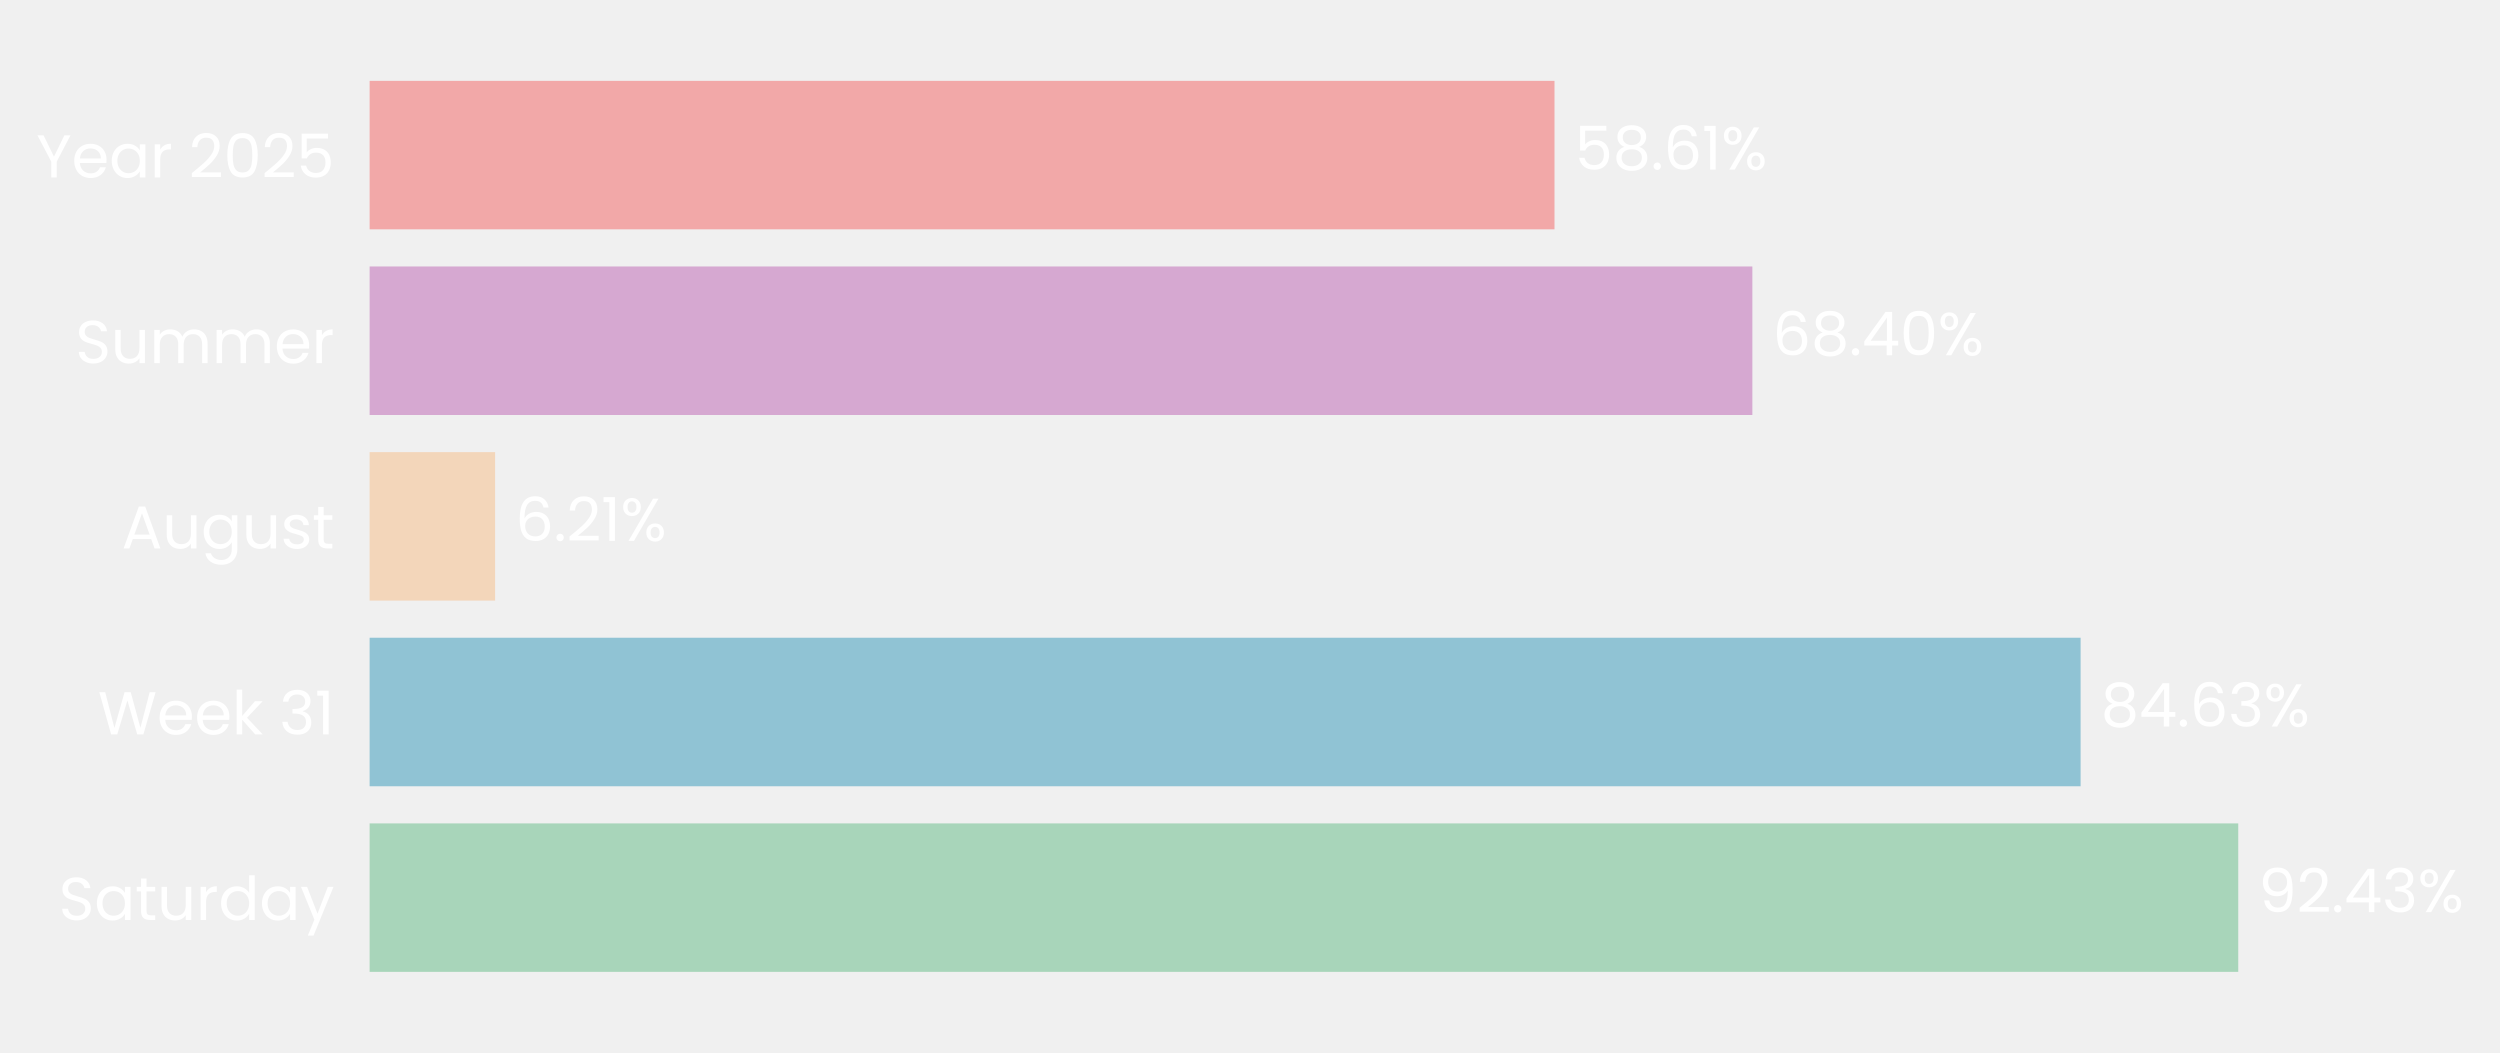
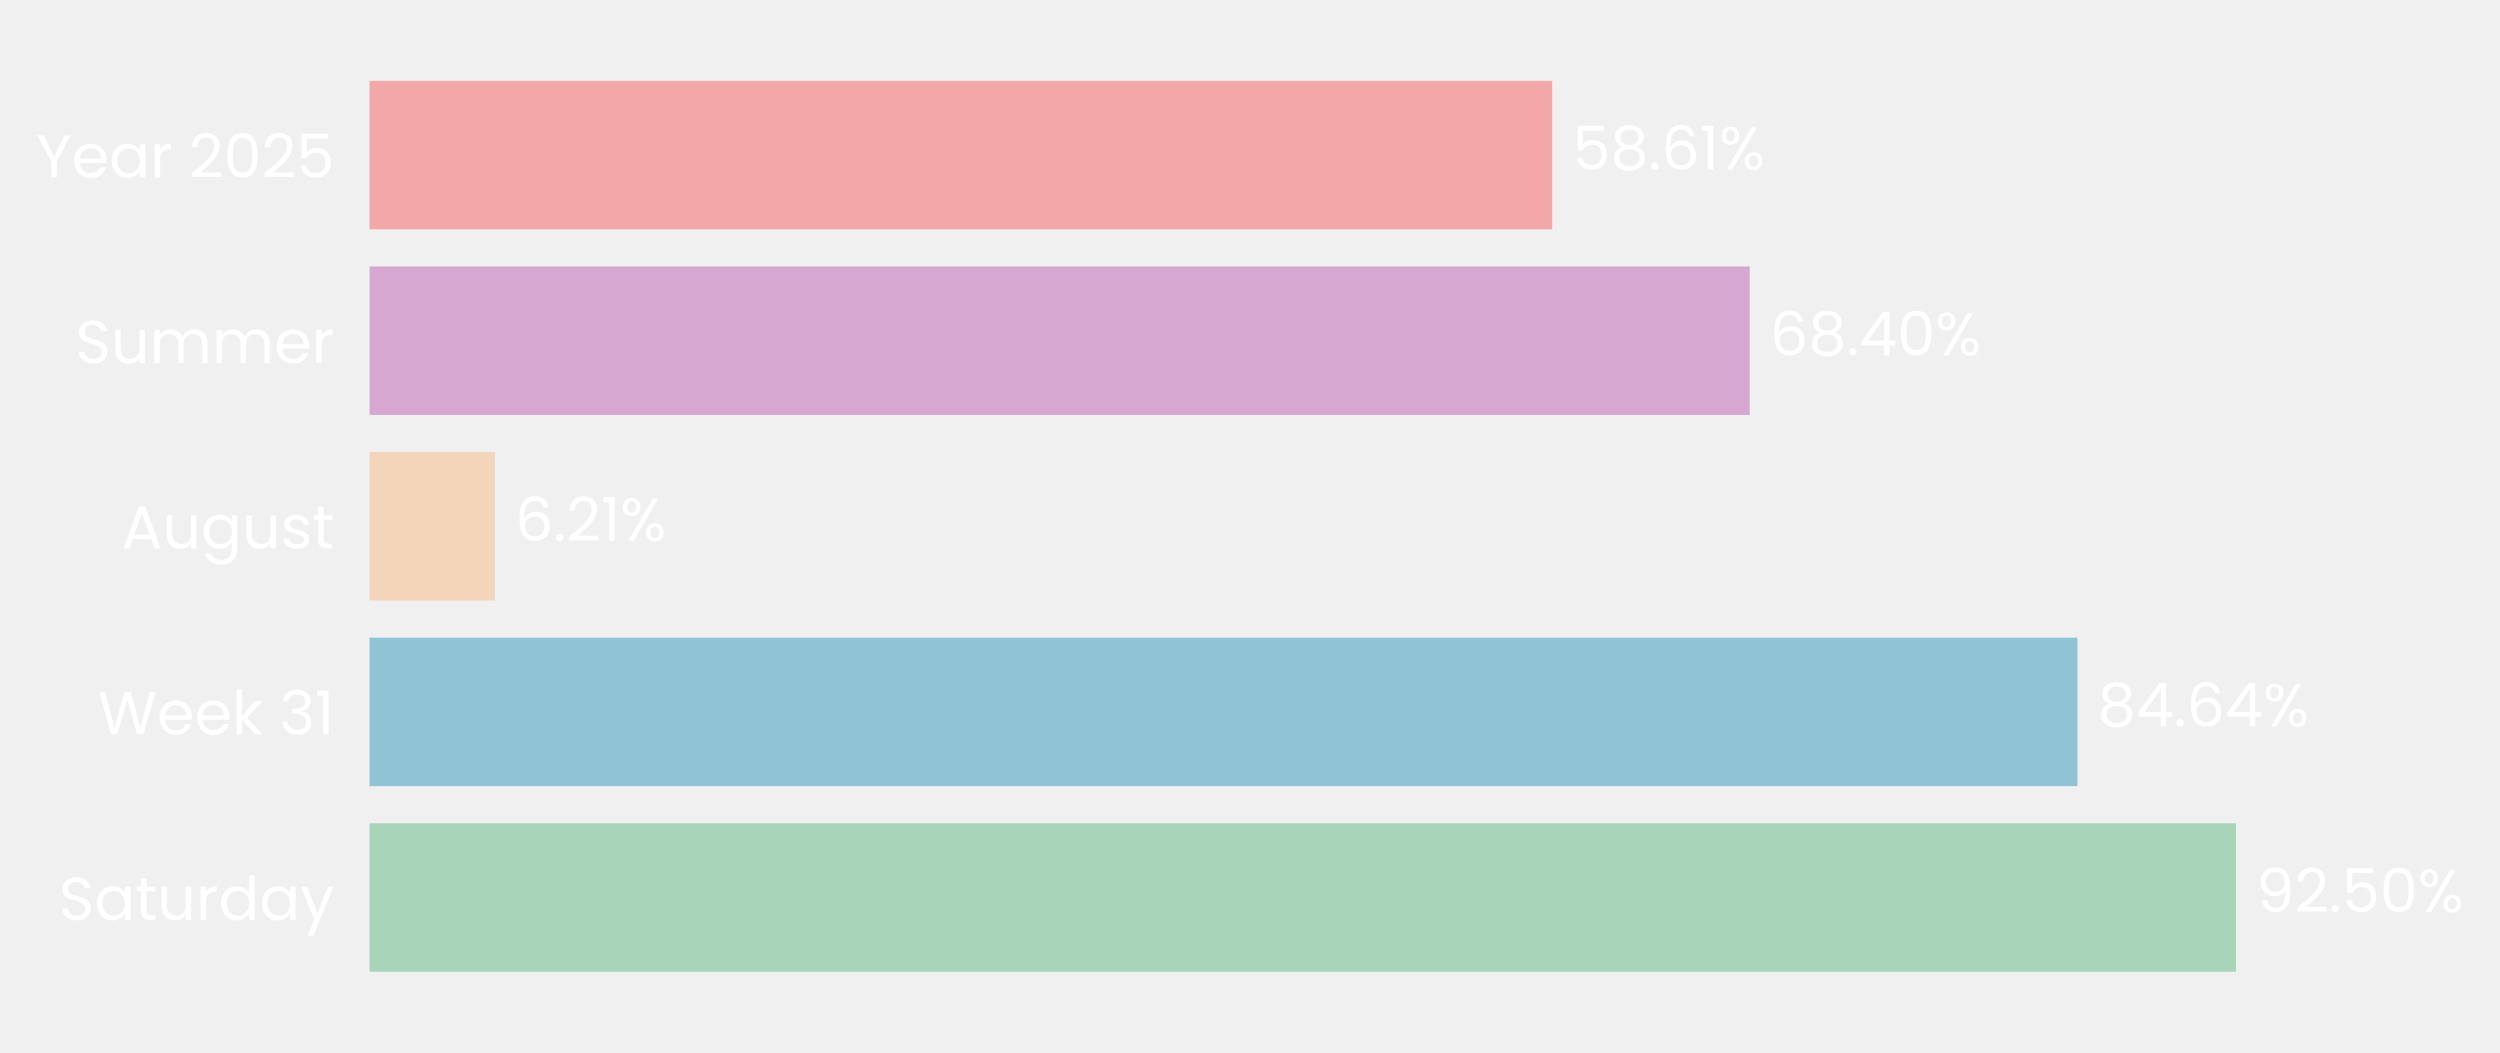
- <svg xmlns="http://www.w3.org/2000/svg" xmlns:xlink="http://www.w3.org/1999/xlink" width="495.856pt" height="208.8pt" viewBox="0 0 495.856 208.8" version="1.1">
+ <svg xmlns="http://www.w3.org/2000/svg" xmlns:xlink="http://www.w3.org/1999/xlink" width="495.913pt" height="208.8pt" viewBox="0 0 495.913 208.8" version="1.1">
  <defs>
    <style type="text/css">*{stroke-linejoin: round; stroke-linecap: butt}</style>
  </defs>
  <g id="figure_1">
    <g id="patch_1">
-       <path d="M 0 208.8  L 495.856 208.8  L 495.856 0  L 0 0  L 0 208.8  z " style="fill: none" />
+       <path d="M 0 208.8  L 495.913 208.8  L 495.913 0  L 0 0  L 0 208.8  z " style="fill: none" />
    </g>
    <g id="axes_1">
      <g id="patch_2">
-         <path d="M 73.311 201.6  L 474.291 201.6  L 474.291 7.2  L 73.311 7.2  L 73.311 201.6  z " style="fill: none" />
+         <path d="M 73.311 201.6  L 473.57 201.6  L 473.57 7.2  L 73.311 7.2  L 73.311 201.6  z " style="fill: none" />
      </g>
      <g id="patch_3">
-         <path d="M 73.311 192.764  L 443.94 192.764  L 443.94 163.309  L 73.311 163.309  z " clip-path="url(#pcd3d21672b)" style="fill: #a8d5ba" />
+         <path d="M 73.311 192.764  L 443.551 192.764  L 443.551 163.309  L 73.311 163.309  z " clip-path="url(#pe434cdcf43)" style="fill: #a8d5ba" />
      </g>
      <g id="patch_4">
-         <path d="M 73.311 155.945  L 412.673 155.945  L 412.673 126.491  L 73.311 126.491  z " clip-path="url(#pcd3d21672b)" style="fill: #90c3d4" />
+         <path d="M 73.311 155.945  L 412.102 155.945  L 412.102 126.491  L 73.311 126.491  z " clip-path="url(#pe434cdcf43)" style="fill: #90c3d4" />
      </g>
      <g id="patch_5">
-         <path d="M 73.311 119.127  L 98.202 119.127  L 98.202 89.673  L 73.311 89.673  z " clip-path="url(#pcd3d21672b)" style="fill: #f3d6ba" />
+         <path d="M 73.311 119.127  L 98.166 119.127  L 98.166 89.673  L 73.311 89.673  z " clip-path="url(#pe434cdcf43)" style="fill: #f3d6ba" />
      </g>
      <g id="patch_6">
-         <path d="M 73.311 82.309  L 347.566 82.309  L 347.566 52.855  L 73.311 52.855  z " clip-path="url(#pcd3d21672b)" style="fill: #d6a8d1" />
+         <path d="M 73.311 82.309  L 347.075 82.309  L 347.075 52.855  L 73.311 52.855  z " clip-path="url(#pe434cdcf43)" style="fill: #d6a8d1" />
      </g>
      <g id="patch_7">
-         <path d="M 73.311 45.491  L 308.323 45.491  L 308.323 16.036  L 73.311 16.036  z " clip-path="url(#pcd3d21672b)" style="fill: #f2a8a8" />
+         <path d="M 73.311 45.491  L 307.901 45.491  L 307.901 16.036  L 73.311 16.036  z " clip-path="url(#pe434cdcf43)" style="fill: #f2a8a8" />
      </g>
      <g id="matplotlib.axis_1">
        <g id="ytick_1">
          <g id="text_1">
            <g style="fill: #ffffff" transform="translate(11.65312 182.4764) scale(0.12 -0.12)">
              <defs>
                <path id="Poppins-Regular-53" d="M 1907 -45  Q 1466 -45 1117 112  Q 768 269 569 547  Q 371 826 365 1190  L 986 1190  Q 1018 877 1245 662  Q 1472 448 1907 448  Q 2323 448 2563 656  Q 2803 864 2803 1190  Q 2803 1446 2662 1606  Q 2522 1766 2310 1849  Q 2099 1933 1741 2029  Q 1299 2144 1033 2259  Q 768 2374 579 2620  Q 390 2867 390 3283  Q 390 3648 576 3929  Q 762 4211 1098 4364  Q 1434 4518 1869 4518  Q 2496 4518 2896 4204  Q 3296 3891 3347 3373  L 2707 3373  Q 2675 3629 2438 3824  Q 2202 4019 1811 4019  Q 1446 4019 1216 3830  Q 986 3642 986 3302  Q 986 3059 1123 2905  Q 1261 2752 1462 2672  Q 1664 2592 2029 2490  Q 2470 2368 2739 2249  Q 3008 2131 3200 1884  Q 3392 1638 3392 1216  Q 3392 890 3219 602  Q 3046 314 2707 134  Q 2368 -45 1907 -45  z " transform="scale(0.015625)" />
                <path id="Poppins-Regular-61" d="M 275 1766  Q 275 2304 492 2710  Q 710 3117 1091 3341  Q 1472 3565 1939 3565  Q 2400 3565 2739 3366  Q 3078 3168 3245 2867  L 3245 3507  L 3834 3507  L 3834 0  L 3245 0  L 3245 653  Q 3072 346 2729 144  Q 2387 -58 1933 -58  Q 1466 -58 1088 172  Q 710 403 492 819  Q 275 1235 275 1766  z M 3245 1760  Q 3245 2157 3085 2451  Q 2925 2746 2653 2902  Q 2381 3059 2054 3059  Q 1728 3059 1459 2905  Q 1190 2752 1030 2457  Q 870 2163 870 1766  Q 870 1363 1030 1065  Q 1190 768 1459 611  Q 1728 454 2054 454  Q 2381 454 2653 611  Q 2925 768 3085 1065  Q 3245 1363 3245 1760  z " transform="scale(0.015625)" />
                <path id="Poppins-Regular-74" d="M 1203 3027  L 1203 960  Q 1203 704 1312 598  Q 1421 493 1690 493  L 2118 493  L 2118 0  L 1594 0  Q 1107 0 864 224  Q 621 448 621 960  L 621 3027  L 166 3027  L 166 3507  L 621 3507  L 621 4390  L 1203 4390  L 1203 3507  L 2118 3507  L 2118 3027  L 1203 3027  z " transform="scale(0.015625)" />
                <path id="Poppins-Regular-75" d="M 3603 3507  L 3603 0  L 3021 0  L 3021 518  Q 2854 250 2556 99  Q 2259 -51 1901 -51  Q 1491 -51 1164 118  Q 838 288 649 627  Q 461 966 461 1453  L 461 3507  L 1037 3507  L 1037 1530  Q 1037 1011 1299 732  Q 1562 454 2016 454  Q 2483 454 2752 742  Q 3021 1030 3021 1581  L 3021 3507  L 3603 3507  z " transform="scale(0.015625)" />
                <path id="Poppins-Regular-72" d="M 1075 2938  Q 1229 3238 1513 3404  Q 1798 3571 2208 3571  L 2208 2970  L 2054 2970  Q 1075 2970 1075 1907  L 1075 0  L 493 0  L 493 3507  L 1075 3507  L 1075 2938  z " transform="scale(0.015625)" />
                <path id="Poppins-Regular-64" d="M 275 1766  Q 275 2304 492 2710  Q 710 3117 1091 3341  Q 1472 3565 1946 3565  Q 2355 3565 2707 3376  Q 3059 3187 3245 2880  L 3245 4736  L 3834 4736  L 3834 0  L 3245 0  L 3245 659  Q 3072 346 2733 144  Q 2394 -58 1939 -58  Q 1472 -58 1091 172  Q 710 403 492 819  Q 275 1235 275 1766  z M 3245 1760  Q 3245 2157 3085 2451  Q 2925 2746 2653 2902  Q 2381 3059 2054 3059  Q 1728 3059 1459 2905  Q 1190 2752 1030 2457  Q 870 2163 870 1766  Q 870 1363 1030 1065  Q 1190 768 1459 611  Q 1728 454 2054 454  Q 2381 454 2653 611  Q 2925 768 3085 1065  Q 3245 1363 3245 1760  z " transform="scale(0.015625)" />
                <path id="Poppins-Regular-79" d="M 3514 3507  L 1402 -1651  L 800 -1651  L 1491 38  L 77 3507  L 723 3507  L 1824 666  L 2912 3507  L 3514 3507  z " transform="scale(0.015625)" />
              </defs>
              <use xlink:href="#Poppins-Regular-53" />
              <use xlink:href="#Poppins-Regular-61" transform="translate(58.7 0)" />
              <use xlink:href="#Poppins-Regular-74" transform="translate(126.3 0)" />
              <use xlink:href="#Poppins-Regular-75" transform="translate(162.7 0)" />
              <use xlink:href="#Poppins-Regular-72" transform="translate(226.7 0)" />
              <use xlink:href="#Poppins-Regular-64" transform="translate(264 0)" />
              <use xlink:href="#Poppins-Regular-61" transform="translate(331.5999 0)" />
              <use xlink:href="#Poppins-Regular-79" transform="translate(399.1999 0)" />
            </g>
          </g>
        </g>
        <g id="ytick_2">
          <g id="text_2">
            <g style="fill: #ffffff" transform="translate(19.42687 145.6582) scale(0.12 -0.12)">
              <defs>
                <path id="Poppins-Regular-57" d="M 6099 4461  L 4806 0  L 4154 0  L 3117 3590  L 2042 0  L 1395 -6  L 147 4461  L 768 4461  L 1741 678  L 2816 4461  L 3469 4461  L 4493 691  L 5472 4461  L 6099 4461  z " transform="scale(0.015625)" />
                <path id="Poppins-Regular-65" d="M 3693 1888  Q 3693 1722 3674 1536  L 870 1536  Q 902 1018 1225 726  Q 1549 435 2010 435  Q 2387 435 2640 611  Q 2893 787 2995 1082  L 3622 1082  Q 3482 576 3059 259  Q 2637 -58 2010 -58  Q 1510 -58 1116 166  Q 723 390 499 803  Q 275 1216 275 1760  Q 275 2304 492 2713  Q 710 3123 1104 3344  Q 1498 3565 2010 3565  Q 2509 3565 2893 3347  Q 3277 3130 3485 2749  Q 3693 2368 3693 1888  z M 3091 2010  Q 3091 2342 2944 2582  Q 2797 2822 2544 2947  Q 2291 3072 1984 3072  Q 1542 3072 1232 2790  Q 922 2509 877 2010  L 3091 2010  z " transform="scale(0.015625)" />
                <path id="Poppins-Regular-6b" d="M 2451 0  L 1075 1549  L 1075 0  L 493 0  L 493 4736  L 1075 4736  L 1075 1952  L 2426 3507  L 3238 3507  L 1587 1760  L 3245 0  L 2451 0  z " transform="scale(0.015625)" />
                <path id="Poppins-Regular-20" transform="scale(0.015625)" />
                <path id="Poppins-Regular-33" d="M 384 3462  Q 429 4051 838 4384  Q 1248 4717 1901 4717  Q 2336 4717 2653 4560  Q 2970 4403 3133 4134  Q 3296 3866 3296 3526  Q 3296 3130 3069 2842  Q 2842 2554 2477 2470  L 2477 2438  Q 2893 2336 3136 2035  Q 3379 1734 3379 1248  Q 3379 883 3212 592  Q 3046 301 2713 134  Q 2381 -32 1914 -32  Q 1235 -32 800 323  Q 365 678 314 1331  L 877 1331  Q 922 947 1190 704  Q 1459 461 1907 461  Q 2355 461 2588 694  Q 2822 928 2822 1299  Q 2822 1779 2502 1990  Q 2182 2202 1536 2202  L 1389 2202  L 1389 2688  L 1542 2688  Q 2131 2694 2432 2883  Q 2733 3072 2733 3469  Q 2733 3808 2512 4013  Q 2291 4218 1882 4218  Q 1485 4218 1241 4013  Q 998 3808 954 3462  L 384 3462  z " transform="scale(0.015625)" />
                <path id="Poppins-Regular-31" d="M 243 4096  L 243 4627  L 1446 4627  L 1446 0  L 858 0  L 858 4096  L 243 4096  z " transform="scale(0.015625)" />
              </defs>
              <use xlink:href="#Poppins-Regular-57" />
              <use xlink:href="#Poppins-Regular-65" transform="translate(97.59999 0)" />
              <use xlink:href="#Poppins-Regular-65" transform="translate(159.6 0)" />
              <use xlink:href="#Poppins-Regular-6b" transform="translate(221.6 0)" />
              <use xlink:href="#Poppins-Regular-20" transform="translate(273.0999 0)" />
              <use xlink:href="#Poppins-Regular-33" transform="translate(299.7999 0)" />
              <use xlink:href="#Poppins-Regular-31" transform="translate(358.6999 0)" />
            </g>
          </g>
        </g>
        <g id="ytick_3">
          <g id="text_3">
            <g style="fill: #ffffff" transform="translate(24.11812 108.78) scale(0.12 -0.12)">
              <defs>
                <path id="Poppins-Regular-41" d="M 3130 992  L 1184 992  L 826 0  L 211 0  L 1824 4435  L 2496 4435  L 4102 0  L 3488 0  L 3130 992  z M 2963 1466  L 2157 3718  L 1350 1466  L 2963 1466  z " transform="scale(0.015625)" />
                <path id="Poppins-Regular-67" d="M 1939 3565  Q 2394 3565 2736 3366  Q 3078 3168 3245 2867  L 3245 3507  L 3834 3507  L 3834 -77  Q 3834 -557 3629 -931  Q 3424 -1306 3043 -1517  Q 2662 -1728 2157 -1728  Q 1466 -1728 1005 -1401  Q 544 -1075 461 -512  L 1037 -512  Q 1133 -832 1433 -1027  Q 1734 -1222 2157 -1222  Q 2637 -1222 2941 -921  Q 3245 -621 3245 -77  L 3245 659  Q 3072 352 2733 147  Q 2394 -58 1939 -58  Q 1472 -58 1091 172  Q 710 403 492 819  Q 275 1235 275 1766  Q 275 2304 492 2710  Q 710 3117 1091 3341  Q 1472 3565 1939 3565  z M 3245 1760  Q 3245 2157 3085 2451  Q 2925 2746 2653 2902  Q 2381 3059 2054 3059  Q 1728 3059 1459 2905  Q 1190 2752 1030 2457  Q 870 2163 870 1766  Q 870 1363 1030 1065  Q 1190 768 1459 611  Q 1728 454 2054 454  Q 2381 454 2653 611  Q 2925 768 3085 1065  Q 3245 1363 3245 1760  z " transform="scale(0.015625)" />
                <path id="Poppins-Regular-73" d="M 1734 -58  Q 1331 -58 1011 80  Q 691 218 505 464  Q 320 710 301 1030  L 902 1030  Q 928 768 1149 601  Q 1370 435 1728 435  Q 2061 435 2253 582  Q 2445 730 2445 954  Q 2445 1184 2240 1296  Q 2035 1408 1606 1517  Q 1216 1619 969 1724  Q 723 1830 547 2038  Q 371 2246 371 2586  Q 371 2854 531 3078  Q 691 3302 985 3433  Q 1280 3565 1658 3565  Q 2240 3565 2598 3270  Q 2957 2976 2982 2464  L 2400 2464  Q 2381 2739 2179 2905  Q 1978 3072 1638 3072  Q 1325 3072 1139 2937  Q 954 2803 954 2586  Q 954 2413 1066 2301  Q 1178 2189 1347 2121  Q 1517 2054 1818 1971  Q 2195 1869 2432 1769  Q 2669 1670 2838 1472  Q 3008 1274 3014 954  Q 3014 666 2854 435  Q 2694 205 2403 73  Q 2112 -58 1734 -58  z " transform="scale(0.015625)" />
              </defs>
              <use xlink:href="#Poppins-Regular-41" />
              <use xlink:href="#Poppins-Regular-75" transform="translate(67.39999 0)" />
              <use xlink:href="#Poppins-Regular-67" transform="translate(131.4 0)" />
              <use xlink:href="#Poppins-Regular-75" transform="translate(199 0)" />
              <use xlink:href="#Poppins-Regular-73" transform="translate(263 0)" />
              <use xlink:href="#Poppins-Regular-74" transform="translate(315.2 0)" />
            </g>
          </g>
        </g>
        <g id="ytick_4">
          <g id="text_4">
            <g style="fill: #ffffff" transform="translate(14.95125 72.02182) scale(0.12 -0.12)">
              <defs>
                <path id="Poppins-Regular-6d" d="M 4710 3571  Q 5120 3571 5440 3401  Q 5760 3232 5945 2893  Q 6131 2554 6131 2067  L 6131 0  L 5555 0  L 5555 1984  Q 5555 2509 5296 2787  Q 5037 3066 4595 3066  Q 4141 3066 3872 2774  Q 3603 2483 3603 1933  L 3603 0  L 3027 0  L 3027 1984  Q 3027 2509 2768 2787  Q 2509 3066 2067 3066  Q 1613 3066 1344 2774  Q 1075 2483 1075 1933  L 1075 0  L 493 0  L 493 3507  L 1075 3507  L 1075 3002  Q 1248 3277 1539 3424  Q 1830 3571 2182 3571  Q 2624 3571 2963 3372  Q 3302 3174 3469 2790  Q 3616 3162 3955 3366  Q 4294 3571 4710 3571  z " transform="scale(0.015625)" />
              </defs>
              <use xlink:href="#Poppins-Regular-53" />
              <use xlink:href="#Poppins-Regular-75" transform="translate(58.7 0)" />
              <use xlink:href="#Poppins-Regular-6d" transform="translate(122.7 0)" />
              <use xlink:href="#Poppins-Regular-6d" transform="translate(225.7 0)" />
              <use xlink:href="#Poppins-Regular-65" transform="translate(328.7 0)" />
              <use xlink:href="#Poppins-Regular-72" transform="translate(390.6999 0)" />
            </g>
          </g>
        </g>
        <g id="ytick_5">
          <g id="text_5">
            <g style="fill: #ffffff" transform="translate(7.2 35.20364) scale(0.12 -0.12)">
              <defs>
                <path id="Poppins-Regular-59" d="M 3616 4461  L 2163 1683  L 2163 0  L 1581 0  L 1581 1683  L 122 4461  L 768 4461  L 1869 2202  L 2970 4461  L 3616 4461  z " transform="scale(0.015625)" />
                <path id="Poppins-Regular-32" d="M 326 467  Q 1139 1120 1600 1539  Q 2061 1958 2377 2416  Q 2694 2874 2694 3315  Q 2694 3731 2492 3971  Q 2291 4211 1843 4211  Q 1408 4211 1168 3939  Q 928 3667 909 3213  L 346 3213  Q 371 3930 780 4320  Q 1190 4710 1837 4710  Q 2496 4710 2883 4345  Q 3270 3981 3270 3341  Q 3270 2810 2953 2307  Q 2637 1805 2233 1424  Q 1830 1043 1203 538  L 3405 538  L 3405 51  L 326 51  L 326 467  z " transform="scale(0.015625)" />
                <path id="Poppins-Regular-30" d="M 397 2362  Q 397 3462 755 4080  Q 1114 4698 2010 4698  Q 2899 4698 3257 4080  Q 3616 3462 3616 2362  Q 3616 1242 3257 621  Q 2899 0 2010 0  Q 1114 0 755 621  Q 397 1242 397 2362  z M 3040 2362  Q 3040 2918 2966 3305  Q 2893 3693 2665 3929  Q 2438 4166 2010 4166  Q 1574 4166 1347 3929  Q 1120 3693 1046 3305  Q 973 2918 973 2362  Q 973 1786 1046 1395  Q 1120 1005 1347 768  Q 1574 531 2010 531  Q 2438 531 2665 768  Q 2893 1005 2966 1395  Q 3040 1786 3040 2362  z " transform="scale(0.015625)" />
                <path id="Poppins-Regular-35" d="M 3347 4122  L 1101 4122  L 1101 2662  Q 1248 2867 1536 2998  Q 1824 3130 2157 3130  Q 2688 3130 3021 2909  Q 3354 2688 3498 2339  Q 3642 1990 3642 1600  Q 3642 1139 3469 774  Q 3296 410 2941 198  Q 2586 -13 2061 -13  Q 1389 -13 973 332  Q 557 678 467 1254  L 1037 1254  Q 1120 890 1389 685  Q 1658 480 2067 480  Q 2573 480 2829 784  Q 3085 1088 3085 1587  Q 3085 2086 2829 2358  Q 2573 2630 2074 2630  Q 1734 2630 1481 2467  Q 1229 2304 1114 2022  L 563 2022  L 563 4634  L 3347 4634  L 3347 4122  z " transform="scale(0.015625)" />
              </defs>
              <use xlink:href="#Poppins-Regular-59" />
              <use xlink:href="#Poppins-Regular-65" transform="translate(58.39999 0)" />
              <use xlink:href="#Poppins-Regular-61" transform="translate(120.4 0)" />
              <use xlink:href="#Poppins-Regular-72" transform="translate(188 0)" />
              <use xlink:href="#Poppins-Regular-20" transform="translate(225.3 0)" />
              <use xlink:href="#Poppins-Regular-32" transform="translate(252 0)" />
              <use xlink:href="#Poppins-Regular-30" transform="translate(309.4999 0)" />
              <use xlink:href="#Poppins-Regular-32" transform="translate(372.2999 0)" />
              <use xlink:href="#Poppins-Regular-35" transform="translate(429.7999 0)" />
            </g>
          </g>
        </g>
      </g>
      <g id="text_6">
-         <g style="fill: #ffffff" transform="translate(447.9493 180.9164) scale(0.12 -0.12)">
+         <g style="fill: #ffffff" transform="translate(447.5534 180.9164) scale(0.12 -0.12)">
          <defs>
            <path id="Poppins-Regular-39" d="M 1146 1242  Q 1210 877 1443 678  Q 1677 480 2074 480  Q 2605 480 2857 896  Q 3110 1312 3098 2298  Q 2963 2010 2649 1846  Q 2336 1683 1952 1683  Q 1523 1683 1187 1859  Q 851 2035 659 2374  Q 467 2714 467 3194  Q 467 3878 864 4297  Q 1261 4717 1990 4717  Q 2886 4717 3248 4134  Q 3610 3552 3610 2400  Q 3610 1594 3466 1069  Q 3322 544 2979 269  Q 2637 -6 2042 -6  Q 1389 -6 1024 346  Q 659 698 608 1242  L 1146 1242  z M 2048 2176  Q 2477 2176 2752 2441  Q 3027 2707 3027 3162  Q 3027 3642 2758 3936  Q 2490 4230 2003 4230  Q 1555 4230 1289 3948  Q 1024 3667 1024 3206  Q 1024 2739 1286 2457  Q 1549 2176 2048 2176  z " transform="scale(0.015625)" />
            <path id="Poppins-Regular-2e" d="M 678 -38  Q 512 -38 397 77  Q 282 192 282 358  Q 282 525 397 640  Q 512 755 678 755  Q 838 755 950 640  Q 1062 525 1062 358  Q 1062 192 950 77  Q 838 -38 678 -38  z " transform="scale(0.015625)" />
-             <path id="Poppins-Regular-34" d="M 256 1030  L 256 1472  L 2502 4582  L 3200 4582  L 3200 1536  L 3840 1536  L 3840 1030  L 3200 1030  L 3200 0  L 2624 0  L 2624 1030  L 256 1030  z M 2650 3974  L 928 1536  L 2650 1536  L 2650 3974  z " transform="scale(0.015625)" />
            <path id="Poppins-Regular-25" d="M 269 3584  Q 269 4019 531 4278  Q 794 4538 1203 4538  Q 1613 4538 1875 4278  Q 2138 4019 2138 3584  Q 2138 3142 1875 2883  Q 1613 2624 1203 2624  Q 794 2624 531 2883  Q 269 3142 269 3584  z M 4006 4467  L 1414 0  L 838 0  L 3430 4467  L 4006 4467  z M 1203 4179  Q 986 4179 861 4028  Q 736 3878 736 3584  Q 736 3290 861 3136  Q 986 2982 1203 2982  Q 1421 2982 1549 3139  Q 1677 3296 1677 3584  Q 1677 3878 1549 4028  Q 1421 4179 1203 4179  z M 2720 883  Q 2720 1325 2982 1584  Q 3245 1843 3654 1843  Q 4064 1843 4323 1584  Q 4582 1325 4582 883  Q 4582 448 4323 185  Q 4064 -77 3654 -77  Q 3245 -77 2982 182  Q 2720 442 2720 883  z M 3648 1478  Q 3430 1478 3302 1328  Q 3174 1178 3174 883  Q 3174 595 3302 444  Q 3430 294 3648 294  Q 3866 294 3994 444  Q 4122 595 4122 883  Q 4122 1178 3994 1328  Q 3866 1478 3648 1478  z " transform="scale(0.015625)" />
          </defs>
          <use xlink:href="#Poppins-Regular-39" />
          <use xlink:href="#Poppins-Regular-32" transform="translate(62.99999 0)" />
          <use xlink:href="#Poppins-Regular-2e" transform="translate(120.5 0)" />
-           <use xlink:href="#Poppins-Regular-34" transform="translate(141.5 0)" />
-           <use xlink:href="#Poppins-Regular-33" transform="translate(204.3999 0)" />
-           <use xlink:href="#Poppins-Regular-25" transform="translate(263.2999 0)" />
+           <use xlink:href="#Poppins-Regular-35" transform="translate(141.5 0)" />
+           <use xlink:href="#Poppins-Regular-30" transform="translate(204.2999 0)" />
+           <use xlink:href="#Poppins-Regular-25" transform="translate(267.0999 0)" />
        </g>
      </g>
      <g id="text_7">
-         <g style="fill: #ffffff" transform="translate(416.6824 144.0982) scale(0.12 -0.12)">
+         <g style="fill: #ffffff" transform="translate(416.1045 144.0982) scale(0.12 -0.12)">
          <defs>
            <path id="Poppins-Regular-38" d="M 1242 2406  Q 883 2547 691 2816  Q 499 3085 499 3469  Q 499 3814 672 4092  Q 845 4371 1187 4534  Q 1530 4698 2016 4698  Q 2502 4698 2844 4534  Q 3187 4371 3363 4092  Q 3539 3814 3539 3469  Q 3539 3098 3340 2819  Q 3142 2541 2797 2406  Q 3194 2285 3427 1981  Q 3661 1677 3661 1248  Q 3661 832 3456 521  Q 3251 211 2876 41  Q 2502 -128 2016 -128  Q 1530 -128 1162 41  Q 794 211 589 521  Q 384 832 384 1248  Q 384 1677 614 1984  Q 845 2291 1242 2406  z M 2976 3398  Q 2976 3789 2720 4000  Q 2464 4211 2016 4211  Q 1574 4211 1318 4000  Q 1062 3789 1062 3392  Q 1062 3034 1328 2816  Q 1594 2598 2016 2598  Q 2445 2598 2710 2819  Q 2976 3040 2976 3398  z M 2016 2150  Q 1542 2150 1241 1929  Q 941 1709 941 1267  Q 941 858 1232 608  Q 1523 358 2016 358  Q 2509 358 2797 608  Q 3085 858 3085 1267  Q 3085 1696 2790 1923  Q 2496 2150 2016 2150  z " transform="scale(0.015625)" />
+             <path id="Poppins-Regular-34" d="M 256 1030  L 256 1472  L 2502 4582  L 3200 4582  L 3200 1536  L 3840 1536  L 3840 1030  L 3200 1030  L 3200 0  L 2624 0  L 2624 1030  L 256 1030  z M 2650 3974  L 928 1536  L 2650 1536  L 2650 3974  z " transform="scale(0.015625)" />
            <path id="Poppins-Regular-36" d="M 2976 3526  Q 2835 4237 2099 4237  Q 1530 4237 1248 3798  Q 966 3360 973 2355  Q 1120 2688 1462 2877  Q 1805 3066 2227 3066  Q 2886 3066 3280 2656  Q 3674 2246 3674 1523  Q 3674 1088 3504 742  Q 3334 397 2992 192  Q 2650 -13 2163 -13  Q 1504 -13 1133 281  Q 762 576 614 1094  Q 467 1613 467 2374  Q 467 4723 2106 4723  Q 2733 4723 3091 4384  Q 3450 4045 3514 3526  L 2976 3526  z M 2106 2573  Q 1830 2573 1587 2461  Q 1344 2349 1193 2121  Q 1043 1894 1043 1568  Q 1043 1082 1324 778  Q 1606 474 2131 474  Q 2579 474 2844 752  Q 3110 1030 3110 1504  Q 3110 2003 2854 2288  Q 2598 2573 2106 2573  z " transform="scale(0.015625)" />
          </defs>
          <use xlink:href="#Poppins-Regular-38" />
          <use xlink:href="#Poppins-Regular-34" transform="translate(63.09999 0)" />
          <use xlink:href="#Poppins-Regular-2e" transform="translate(126 0)" />
          <use xlink:href="#Poppins-Regular-36" transform="translate(147 0)" />
-           <use xlink:href="#Poppins-Regular-33" transform="translate(210.5 0)" />
-           <use xlink:href="#Poppins-Regular-25" transform="translate(269.3999 0)" />
+           <use xlink:href="#Poppins-Regular-34" transform="translate(210.5 0)" />
+           <use xlink:href="#Poppins-Regular-25" transform="translate(273.3999 0)" />
        </g>
      </g>
      <g id="text_8">
-         <g style="fill: #ffffff" transform="translate(102.2117 107.28) scale(0.12 -0.12)">
+         <g style="fill: #ffffff" transform="translate(102.1686 107.28) scale(0.12 -0.12)">
          <use xlink:href="#Poppins-Regular-36" />
          <use xlink:href="#Poppins-Regular-2e" transform="translate(63.49999 0)" />
          <use xlink:href="#Poppins-Regular-32" transform="translate(84.49997 0)" />
          <use xlink:href="#Poppins-Regular-31" transform="translate(142 0)" />
          <use xlink:href="#Poppins-Regular-25" transform="translate(173.9999 0)" />
        </g>
      </g>
      <g id="text_9">
-         <g style="fill: #ffffff" transform="translate(351.5754 70.46182) scale(0.12 -0.12)">
+         <g style="fill: #ffffff" transform="translate(351.0779 70.46182) scale(0.12 -0.12)">
          <use xlink:href="#Poppins-Regular-36" />
          <use xlink:href="#Poppins-Regular-38" transform="translate(63.49999 0)" />
          <use xlink:href="#Poppins-Regular-2e" transform="translate(126.6 0)" />
          <use xlink:href="#Poppins-Regular-34" transform="translate(147.6 0)" />
          <use xlink:href="#Poppins-Regular-30" transform="translate(210.5 0)" />
          <use xlink:href="#Poppins-Regular-25" transform="translate(273.2999 0)" />
        </g>
      </g>
      <g id="text_10">
-         <g style="fill: #ffffff" transform="translate(312.3332 33.64364) scale(0.12 -0.12)">
+         <g style="fill: #ffffff" transform="translate(311.904 33.64364) scale(0.12 -0.12)">
          <use xlink:href="#Poppins-Regular-35" />
          <use xlink:href="#Poppins-Regular-38" transform="translate(62.79999 0)" />
          <use xlink:href="#Poppins-Regular-2e" transform="translate(125.9 0)" />
          <use xlink:href="#Poppins-Regular-36" transform="translate(146.9 0)" />
          <use xlink:href="#Poppins-Regular-31" transform="translate(210.3999 0)" />
          <use xlink:href="#Poppins-Regular-25" transform="translate(242.3999 0)" />
        </g>
      </g>
    </g>
  </g>
  <defs>
-     <clipPath id="pcd3d21672b">
-       <rect x="73.311" y="7.2" width="400.98" height="194.4" />
+     <clipPath id="pe434cdcf43">
+       <rect x="73.311" y="7.2" width="400.259" height="194.4" />
    </clipPath>
  </defs>
</svg>
